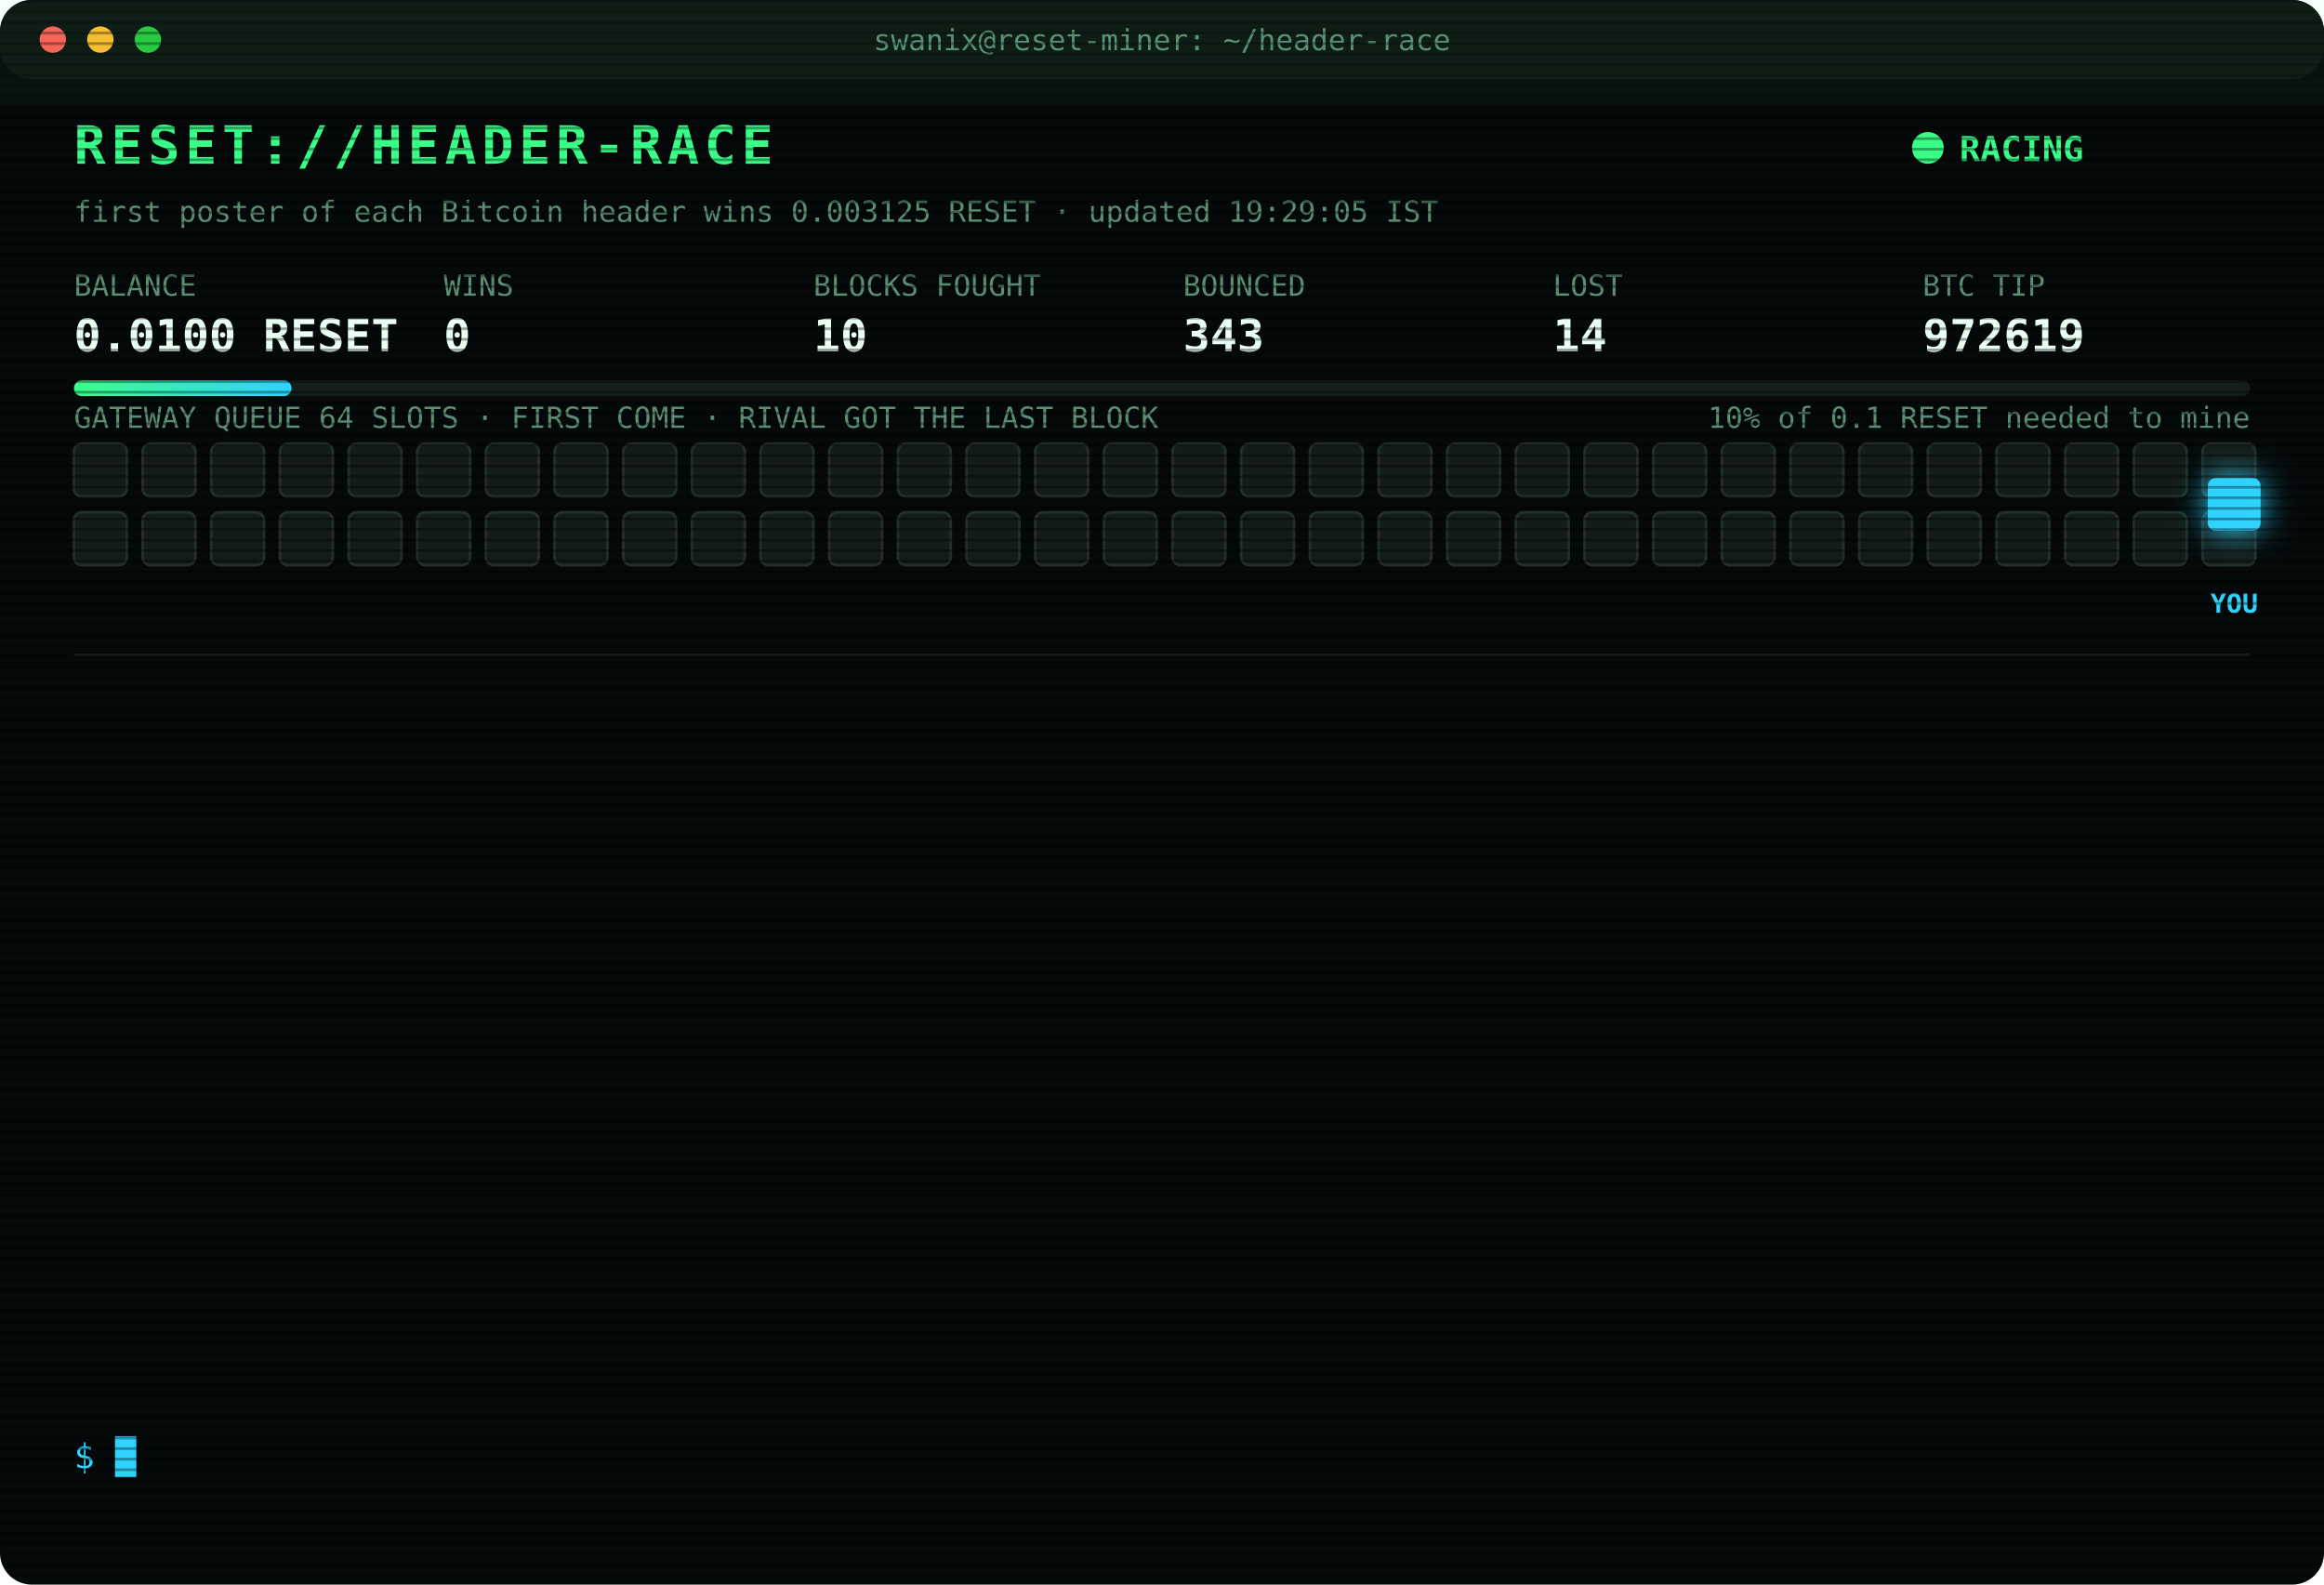
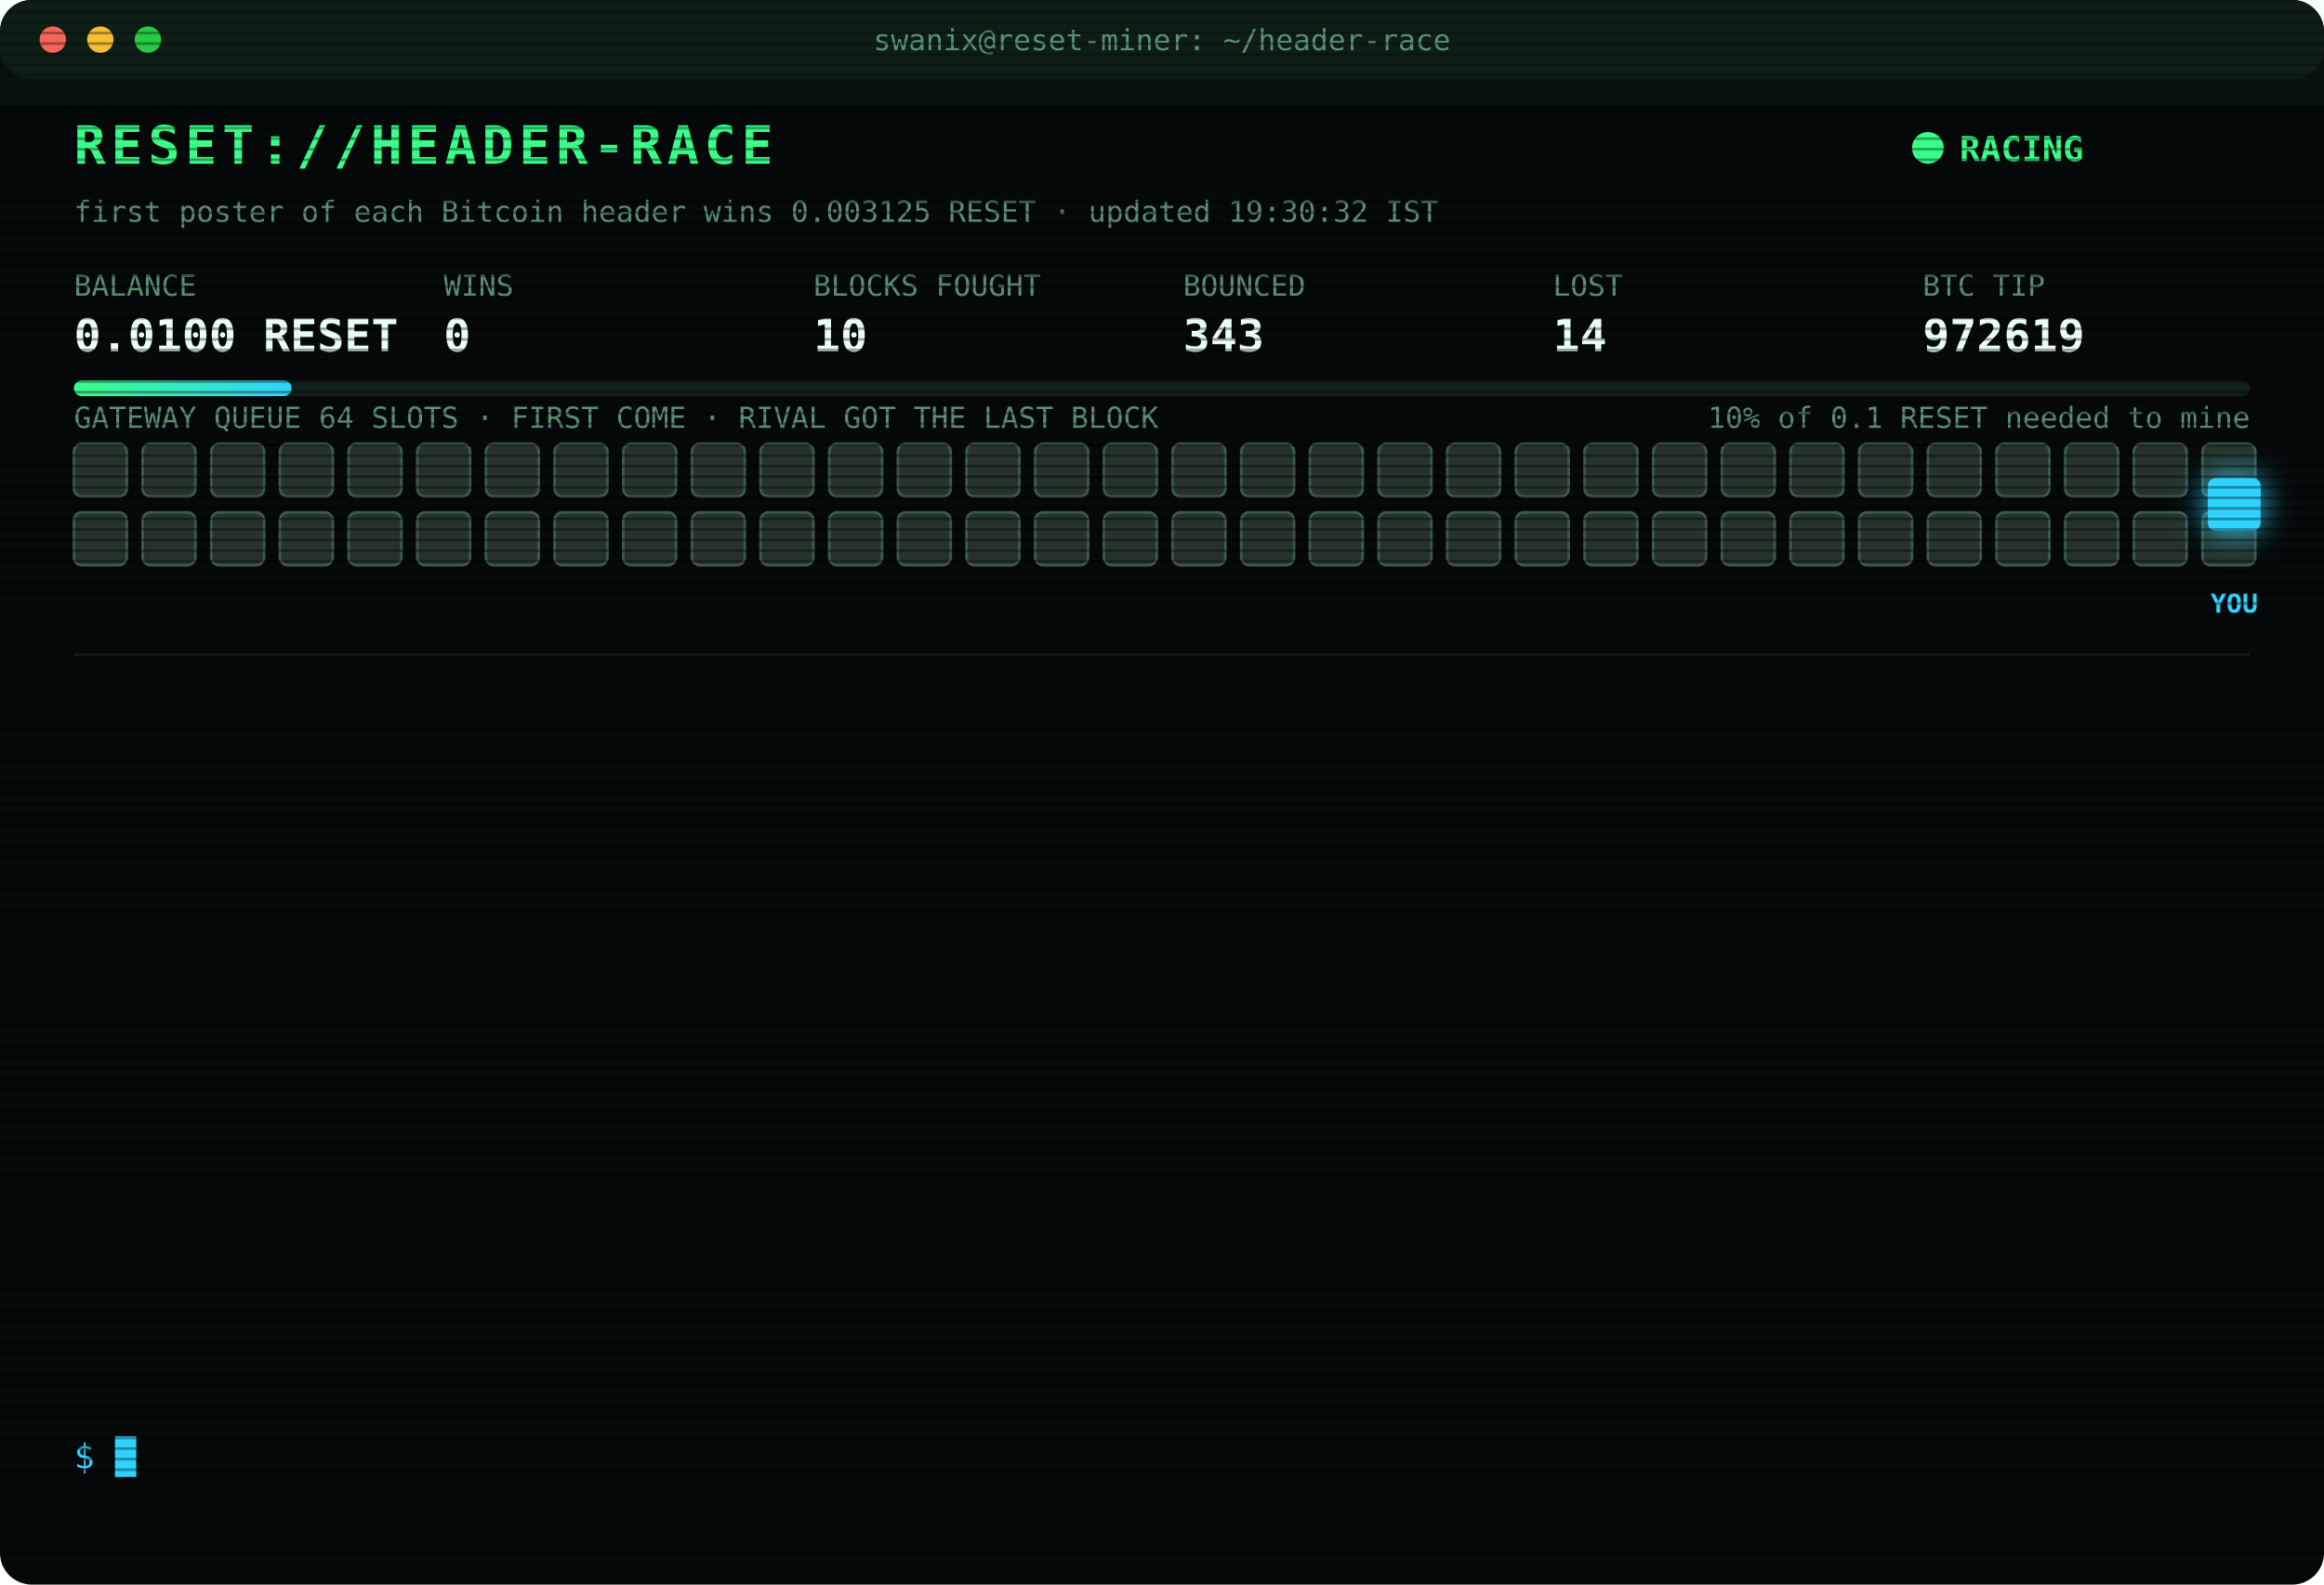
<svg xmlns="http://www.w3.org/2000/svg" width="880" height="600" viewBox="0 0 880 600" font-family="ui-monospace,SFMono-Regular,Menlo,Consolas,monospace">
  <style>
text{font-size:13px;fill:#7CFFB2}
.title{font-size:20px;font-weight:700;fill:#39FF88;letter-spacing:2px;animation:glitch 3s infinite steps(1)}
.sub{fill:#2fd3ff}.k{fill:#5a8f73;font-size:11px}.v{font-size:17px;font-weight:700;fill:#eafff3}
.ts{fill:#3f6b56}.boot{fill:#2fd3ff}.dim{fill:#5a8f73}.bad{fill:#ff4d6d}.warn{fill:#ffd23f}.mag{fill:#ff5cf0}.win{fill:#39FF88;font-weight:700}
.tag{font-size:10px;fill:#2fd3ff;font-weight:700}
.rival{fill:#26332c;stroke:#3c5a49;animation:jam 1.2s infinite alternate}
.idle{fill:#141c18;stroke:#22302a;animation:breathe 4s infinite}
.me{fill:#2fd3ff;filter:drop-shadow(0 0 6px #2fd3ff)}
.hover{animation:nudge 1.1s infinite ease-in-out}.bounce{animation:kick 1.4s infinite}
.ln{opacity:0;animation:in .4s forwards}
.cur{animation:blink 1s infinite steps(1)}
.scan{animation:scan 6s infinite linear}
.led{animation:blink 1.4s infinite}
@keyframes in{from{opacity:0;transform:translateX(-6px)}to{opacity:1;transform:none}}
@keyframes blink{50%{opacity:0}}
@keyframes jam{to{fill:#33463b}}
@keyframes breathe{50%{opacity:.4}}
@keyframes nudge{50%{transform:translateX(-10px)}}
@keyframes kick{0%,100%{transform:none}30%{transform:translateX(-14px)}55%{transform:translateX(10px) translateY(-6px)}}
@keyframes glitch{0%,92%{transform:none}93%{transform:translateX(2px);fill:#ff4d6d}95%{transform:translateX(-2px);fill:#2fd3ff}97%{transform:none}}
@keyframes scan{from{transform:translateY(-40px)}to{transform:translateY(600px)}}
</style>
  <defs>
    <pattern id="sl" width="4" height="4" patternUnits="userSpaceOnUse">
      <rect width="4" height="1" fill="#000" opacity=".35" />
    </pattern>
    <linearGradient id="bar">
      <stop offset="0" stop-color="#39FF88" />
      <stop offset="1" stop-color="#2fd3ff" />
    </linearGradient>
  </defs>
  <rect width="880" height="600" rx="12" fill="#05090a" />
  <rect width="880" height="30" rx="12" fill="#0d1512" />
  <circle cx="20" cy="15" r="5" fill="#ff5f57" />
  <circle cx="38" cy="15" r="5" fill="#febc2e" />
  <circle cx="56" cy="15" r="5" fill="#28c840" />
  <text x="440" y="19" text-anchor="middle" class="k">swanix@reset-miner: ~/header-race</text>
  <text x="28" y="62" class="title">RESET://HEADER-RACE</text>
  <circle class="led" cx="730" cy="56" r="6" fill="#39FF88" />
  <text x="742" y="61" class="win">RACING</text>
-   <text x="28" y="84" class="k">first poster of each Bitcoin header wins 0.003125 RESET · updated 19:29:05 IST</text>
+   <text x="28" y="84" class="k">first poster of each Bitcoin header wins 0.003125 RESET · updated 19:30:32 IST</text>
  <text x="28" y="112" class="k">BALANCE</text>
  <text x="28" y="133" class="v">0.0100 RESET</text>
  <text x="168" y="112" class="k">WINS</text>
  <text x="168" y="133" class="v">0</text>
  <text x="308" y="112" class="k">BLOCKS FOUGHT</text>
  <text x="308" y="133" class="v">10</text>
  <text x="448" y="112" class="k">BOUNCED</text>
  <text x="448" y="133" class="v">343</text>
  <text x="588" y="112" class="k">LOST</text>
  <text x="588" y="133" class="v">14</text>
  <text x="728" y="112" class="k">BTC TIP</text>
  <text x="728" y="133" class="v">972619</text>
  <rect x="28" y="144" width="824" height="6" rx="3" fill="#13201a" />
  <rect x="28" y="144" width="82.4" height="6" rx="3" fill="url(#bar)" />
  <text x="852" y="162" text-anchor="end" class="k">10% of 0.1 RESET needed to mine</text>
  <text x="28" y="162" class="k">GATEWAY QUEUE 64 SLOTS · FIRST COME · RIVAL GOT THE LAST BLOCK</text>
-   <rect class="idle" x="28" y="168" width="20" height="20" rx="3" style="animation-delay:0.00s" />
-   <rect class="idle" x="54" y="168" width="20" height="20" rx="3" style="animation-delay:0.05s" />
-   <rect class="idle" x="80" y="168" width="20" height="20" rx="3" style="animation-delay:0.10s" />
-   <rect class="idle" x="106" y="168" width="20" height="20" rx="3" style="animation-delay:0.15s" />
-   <rect class="idle" x="132" y="168" width="20" height="20" rx="3" style="animation-delay:0.20s" />
-   <rect class="idle" x="158" y="168" width="20" height="20" rx="3" style="animation-delay:0.25s" />
-   <rect class="idle" x="184" y="168" width="20" height="20" rx="3" style="animation-delay:0.30s" />
-   <rect class="idle" x="210" y="168" width="20" height="20" rx="3" style="animation-delay:0.35s" />
-   <rect class="idle" x="236" y="168" width="20" height="20" rx="3" style="animation-delay:0.40s" />
-   <rect class="idle" x="262" y="168" width="20" height="20" rx="3" style="animation-delay:0.45s" />
-   <rect class="idle" x="288" y="168" width="20" height="20" rx="3" style="animation-delay:0.50s" />
-   <rect class="idle" x="314" y="168" width="20" height="20" rx="3" style="animation-delay:0.55s" />
-   <rect class="idle" x="340" y="168" width="20" height="20" rx="3" style="animation-delay:0.60s" />
-   <rect class="idle" x="366" y="168" width="20" height="20" rx="3" style="animation-delay:0.65s" />
-   <rect class="idle" x="392" y="168" width="20" height="20" rx="3" style="animation-delay:0.70s" />
-   <rect class="idle" x="418" y="168" width="20" height="20" rx="3" style="animation-delay:0.75s" />
-   <rect class="idle" x="444" y="168" width="20" height="20" rx="3" style="animation-delay:0.80s" />
-   <rect class="idle" x="470" y="168" width="20" height="20" rx="3" style="animation-delay:0.85s" />
-   <rect class="idle" x="496" y="168" width="20" height="20" rx="3" style="animation-delay:0.90s" />
-   <rect class="idle" x="522" y="168" width="20" height="20" rx="3" style="animation-delay:0.95s" />
-   <rect class="idle" x="548" y="168" width="20" height="20" rx="3" style="animation-delay:1.00s" />
-   <rect class="idle" x="574" y="168" width="20" height="20" rx="3" style="animation-delay:1.05s" />
-   <rect class="idle" x="600" y="168" width="20" height="20" rx="3" style="animation-delay:1.10s" />
-   <rect class="idle" x="626" y="168" width="20" height="20" rx="3" style="animation-delay:1.15s" />
-   <rect class="idle" x="652" y="168" width="20" height="20" rx="3" style="animation-delay:1.20s" />
-   <rect class="idle" x="678" y="168" width="20" height="20" rx="3" style="animation-delay:1.25s" />
-   <rect class="idle" x="704" y="168" width="20" height="20" rx="3" style="animation-delay:1.30s" />
-   <rect class="idle" x="730" y="168" width="20" height="20" rx="3" style="animation-delay:1.35s" />
-   <rect class="idle" x="756" y="168" width="20" height="20" rx="3" style="animation-delay:1.40s" />
-   <rect class="idle" x="782" y="168" width="20" height="20" rx="3" style="animation-delay:1.45s" />
-   <rect class="idle" x="808" y="168" width="20" height="20" rx="3" style="animation-delay:1.50s" />
-   <rect class="idle" x="834" y="168" width="20" height="20" rx="3" style="animation-delay:1.55s" />
-   <rect class="idle" x="28" y="194" width="20" height="20" rx="3" style="animation-delay:1.60s" />
-   <rect class="idle" x="54" y="194" width="20" height="20" rx="3" style="animation-delay:1.65s" />
-   <rect class="idle" x="80" y="194" width="20" height="20" rx="3" style="animation-delay:1.70s" />
-   <rect class="idle" x="106" y="194" width="20" height="20" rx="3" style="animation-delay:1.75s" />
-   <rect class="idle" x="132" y="194" width="20" height="20" rx="3" style="animation-delay:1.80s" />
-   <rect class="idle" x="158" y="194" width="20" height="20" rx="3" style="animation-delay:1.85s" />
-   <rect class="idle" x="184" y="194" width="20" height="20" rx="3" style="animation-delay:1.90s" />
-   <rect class="idle" x="210" y="194" width="20" height="20" rx="3" style="animation-delay:1.95s" />
-   <rect class="idle" x="236" y="194" width="20" height="20" rx="3" style="animation-delay:2.00s" />
-   <rect class="idle" x="262" y="194" width="20" height="20" rx="3" style="animation-delay:2.05s" />
-   <rect class="idle" x="288" y="194" width="20" height="20" rx="3" style="animation-delay:2.10s" />
-   <rect class="idle" x="314" y="194" width="20" height="20" rx="3" style="animation-delay:2.15s" />
-   <rect class="idle" x="340" y="194" width="20" height="20" rx="3" style="animation-delay:2.20s" />
-   <rect class="idle" x="366" y="194" width="20" height="20" rx="3" style="animation-delay:2.25s" />
-   <rect class="idle" x="392" y="194" width="20" height="20" rx="3" style="animation-delay:2.30s" />
-   <rect class="idle" x="418" y="194" width="20" height="20" rx="3" style="animation-delay:2.35s" />
-   <rect class="idle" x="444" y="194" width="20" height="20" rx="3" style="animation-delay:2.40s" />
-   <rect class="idle" x="470" y="194" width="20" height="20" rx="3" style="animation-delay:2.45s" />
-   <rect class="idle" x="496" y="194" width="20" height="20" rx="3" style="animation-delay:2.50s" />
-   <rect class="idle" x="522" y="194" width="20" height="20" rx="3" style="animation-delay:2.55s" />
-   <rect class="idle" x="548" y="194" width="20" height="20" rx="3" style="animation-delay:2.60s" />
-   <rect class="idle" x="574" y="194" width="20" height="20" rx="3" style="animation-delay:2.65s" />
-   <rect class="idle" x="600" y="194" width="20" height="20" rx="3" style="animation-delay:2.70s" />
-   <rect class="idle" x="626" y="194" width="20" height="20" rx="3" style="animation-delay:2.75s" />
-   <rect class="idle" x="652" y="194" width="20" height="20" rx="3" style="animation-delay:2.80s" />
-   <rect class="idle" x="678" y="194" width="20" height="20" rx="3" style="animation-delay:2.85s" />
-   <rect class="idle" x="704" y="194" width="20" height="20" rx="3" style="animation-delay:2.90s" />
-   <rect class="idle" x="730" y="194" width="20" height="20" rx="3" style="animation-delay:2.95s" />
-   <rect class="idle" x="756" y="194" width="20" height="20" rx="3" style="animation-delay:3.00s" />
-   <rect class="idle" x="782" y="194" width="20" height="20" rx="3" style="animation-delay:3.05s" />
-   <rect class="idle" x="808" y="194" width="20" height="20" rx="3" style="animation-delay:3.10s" />
-   <rect class="idle" x="834" y="194" width="20" height="20" rx="3" style="animation-delay:3.15s" />
+   <rect class="rival" x="28" y="168" width="20" height="20" rx="3" style="animation-delay:0.00s" />
+   <rect class="rival" x="54" y="168" width="20" height="20" rx="3" style="animation-delay:0.05s" />
+   <rect class="rival" x="80" y="168" width="20" height="20" rx="3" style="animation-delay:0.10s" />
+   <rect class="rival" x="106" y="168" width="20" height="20" rx="3" style="animation-delay:0.15s" />
+   <rect class="rival" x="132" y="168" width="20" height="20" rx="3" style="animation-delay:0.20s" />
+   <rect class="rival" x="158" y="168" width="20" height="20" rx="3" style="animation-delay:0.25s" />
+   <rect class="rival" x="184" y="168" width="20" height="20" rx="3" style="animation-delay:0.30s" />
+   <rect class="rival" x="210" y="168" width="20" height="20" rx="3" style="animation-delay:0.35s" />
+   <rect class="rival" x="236" y="168" width="20" height="20" rx="3" style="animation-delay:0.40s" />
+   <rect class="rival" x="262" y="168" width="20" height="20" rx="3" style="animation-delay:0.45s" />
+   <rect class="rival" x="288" y="168" width="20" height="20" rx="3" style="animation-delay:0.50s" />
+   <rect class="rival" x="314" y="168" width="20" height="20" rx="3" style="animation-delay:0.55s" />
+   <rect class="rival" x="340" y="168" width="20" height="20" rx="3" style="animation-delay:0.60s" />
+   <rect class="rival" x="366" y="168" width="20" height="20" rx="3" style="animation-delay:0.65s" />
+   <rect class="rival" x="392" y="168" width="20" height="20" rx="3" style="animation-delay:0.70s" />
+   <rect class="rival" x="418" y="168" width="20" height="20" rx="3" style="animation-delay:0.75s" />
+   <rect class="rival" x="444" y="168" width="20" height="20" rx="3" style="animation-delay:0.80s" />
+   <rect class="rival" x="470" y="168" width="20" height="20" rx="3" style="animation-delay:0.85s" />
+   <rect class="rival" x="496" y="168" width="20" height="20" rx="3" style="animation-delay:0.90s" />
+   <rect class="rival" x="522" y="168" width="20" height="20" rx="3" style="animation-delay:0.95s" />
+   <rect class="rival" x="548" y="168" width="20" height="20" rx="3" style="animation-delay:1.00s" />
+   <rect class="rival" x="574" y="168" width="20" height="20" rx="3" style="animation-delay:1.05s" />
+   <rect class="rival" x="600" y="168" width="20" height="20" rx="3" style="animation-delay:1.10s" />
+   <rect class="rival" x="626" y="168" width="20" height="20" rx="3" style="animation-delay:1.15s" />
+   <rect class="rival" x="652" y="168" width="20" height="20" rx="3" style="animation-delay:1.20s" />
+   <rect class="rival" x="678" y="168" width="20" height="20" rx="3" style="animation-delay:1.25s" />
+   <rect class="rival" x="704" y="168" width="20" height="20" rx="3" style="animation-delay:1.30s" />
+   <rect class="rival" x="730" y="168" width="20" height="20" rx="3" style="animation-delay:1.35s" />
+   <rect class="rival" x="756" y="168" width="20" height="20" rx="3" style="animation-delay:1.40s" />
+   <rect class="rival" x="782" y="168" width="20" height="20" rx="3" style="animation-delay:1.45s" />
+   <rect class="rival" x="808" y="168" width="20" height="20" rx="3" style="animation-delay:1.50s" />
+   <rect class="rival" x="834" y="168" width="20" height="20" rx="3" style="animation-delay:1.55s" />
+   <rect class="rival" x="28" y="194" width="20" height="20" rx="3" style="animation-delay:1.60s" />
+   <rect class="rival" x="54" y="194" width="20" height="20" rx="3" style="animation-delay:1.65s" />
+   <rect class="rival" x="80" y="194" width="20" height="20" rx="3" style="animation-delay:1.70s" />
+   <rect class="rival" x="106" y="194" width="20" height="20" rx="3" style="animation-delay:1.75s" />
+   <rect class="rival" x="132" y="194" width="20" height="20" rx="3" style="animation-delay:1.80s" />
+   <rect class="rival" x="158" y="194" width="20" height="20" rx="3" style="animation-delay:1.85s" />
+   <rect class="rival" x="184" y="194" width="20" height="20" rx="3" style="animation-delay:1.90s" />
+   <rect class="rival" x="210" y="194" width="20" height="20" rx="3" style="animation-delay:1.95s" />
+   <rect class="rival" x="236" y="194" width="20" height="20" rx="3" style="animation-delay:2.00s" />
+   <rect class="rival" x="262" y="194" width="20" height="20" rx="3" style="animation-delay:2.05s" />
+   <rect class="rival" x="288" y="194" width="20" height="20" rx="3" style="animation-delay:2.10s" />
+   <rect class="rival" x="314" y="194" width="20" height="20" rx="3" style="animation-delay:2.15s" />
+   <rect class="rival" x="340" y="194" width="20" height="20" rx="3" style="animation-delay:2.20s" />
+   <rect class="rival" x="366" y="194" width="20" height="20" rx="3" style="animation-delay:2.25s" />
+   <rect class="rival" x="392" y="194" width="20" height="20" rx="3" style="animation-delay:2.30s" />
+   <rect class="rival" x="418" y="194" width="20" height="20" rx="3" style="animation-delay:2.35s" />
+   <rect class="rival" x="444" y="194" width="20" height="20" rx="3" style="animation-delay:2.40s" />
+   <rect class="rival" x="470" y="194" width="20" height="20" rx="3" style="animation-delay:2.45s" />
+   <rect class="rival" x="496" y="194" width="20" height="20" rx="3" style="animation-delay:2.50s" />
+   <rect class="rival" x="522" y="194" width="20" height="20" rx="3" style="animation-delay:2.55s" />
+   <rect class="rival" x="548" y="194" width="20" height="20" rx="3" style="animation-delay:2.60s" />
+   <rect class="rival" x="574" y="194" width="20" height="20" rx="3" style="animation-delay:2.65s" />
+   <rect class="rival" x="600" y="194" width="20" height="20" rx="3" style="animation-delay:2.70s" />
+   <rect class="rival" x="626" y="194" width="20" height="20" rx="3" style="animation-delay:2.75s" />
+   <rect class="rival" x="652" y="194" width="20" height="20" rx="3" style="animation-delay:2.80s" />
+   <rect class="rival" x="678" y="194" width="20" height="20" rx="3" style="animation-delay:2.85s" />
+   <rect class="rival" x="704" y="194" width="20" height="20" rx="3" style="animation-delay:2.90s" />
+   <rect class="rival" x="730" y="194" width="20" height="20" rx="3" style="animation-delay:2.95s" />
+   <rect class="rival" x="756" y="194" width="20" height="20" rx="3" style="animation-delay:3.00s" />
+   <rect class="rival" x="782" y="194" width="20" height="20" rx="3" style="animation-delay:3.05s" />
+   <rect class="rival" x="808" y="194" width="20" height="20" rx="3" style="animation-delay:3.10s" />
+   <rect class="rival" x="834" y="194" width="20" height="20" rx="3" style="animation-delay:3.15s" />
  <g class="hover">
    <rect class="me" x="836" y="181" width="20" height="20" rx="3" />
    <text class="tag" x="846" y="232" text-anchor="middle">YOU</text>
  </g>
  <line x1="28" x2="852" y1="248" y2="248" stroke="#13201a" />
  <g class="ln" style="animation-delay:0.40s">
    <text x="28" y="270" class="ts">17:42:58</text>
    <text x="104" y="270" class="bad">[GATEWAY DOWN] no response · 5002ms</text>
  </g>
  <g class="ln" style="animation-delay:0.65s">
    <text x="28" y="292" class="ts">17:52:35</text>
    <text x="104" y="292" class="bad">[LOST] #972615 taken by a rival miner</text>
  </g>
  <g class="ln" style="animation-delay:0.90s">
    <text x="28" y="314" class="ts">18:12:51</text>
    <text x="104" y="314" class="bad">[GATEWAY DOWN] no response · 5000ms</text>
  </g>
  <g class="ln" style="animation-delay:1.15s">
    <text x="28" y="336" class="ts">18:12:53</text>
    <text x="104" y="336" class="bad">[LOST] #972616 taken by a rival miner</text>
  </g>
  <g class="ln" style="animation-delay:1.40s">
    <text x="28" y="358" class="ts">18:16:59</text>
    <text x="104" y="358" class="bad">[GATEWAY DOWN] no response · 489ms</text>
  </g>
  <g class="ln" style="animation-delay:1.65s">
    <text x="28" y="380" class="ts">18:17:29</text>
    <text x="104" y="380" class="bad">[GATEWAY DOWN] no response · 490ms</text>
  </g>
  <g class="ln" style="animation-delay:1.90s">
    <text x="28" y="402" class="ts">18:18:00</text>
    <text x="104" y="402" class="bad">[GATEWAY DOWN] no response · 495ms</text>
  </g>
  <g class="ln" style="animation-delay:2.15s">
    <text x="28" y="424" class="ts">18:18:30</text>
    <text x="104" y="424" class="bad">[GATEWAY DOWN] no response · 495ms</text>
  </g>
  <g class="ln" style="animation-delay:2.40s">
    <text x="28" y="446" class="ts">18:19:01</text>
    <text x="104" y="446" class="bad">[GATEWAY DOWN] no response · 655ms</text>
  </g>
  <g class="ln" style="animation-delay:2.65s">
    <text x="28" y="468" class="ts">18:19:31</text>
    <text x="104" y="468" class="bad">[GATEWAY DOWN] no response · 515ms</text>
  </g>
  <g class="ln" style="animation-delay:2.90s">
    <text x="28" y="490" class="ts">18:20:02</text>
    <text x="104" y="490" class="bad">[GATEWAY DOWN] no response · 496ms</text>
  </g>
  <g class="ln" style="animation-delay:3.15s">
    <text x="28" y="512" class="ts">18:40:12</text>
    <text x="104" y="512" class="bad">[LOST] #972617 taken by a rival miner</text>
  </g>
  <g class="ln" style="animation-delay:3.40s">
    <text x="28" y="534" class="ts">19:29:05</text>
    <text x="104" y="534" class="bad">[LOST] #972619 taken by a rival miner</text>
  </g>
  <text x="28" y="556" class="sub">$ <tspan class="cur">█</tspan>
  </text>
  <rect width="880" height="600" rx="12" fill="url(#sl)" pointer-events="none" />
  <rect class="scan" width="880" height="40" fill="#39FF88" opacity=".04" />
</svg>
